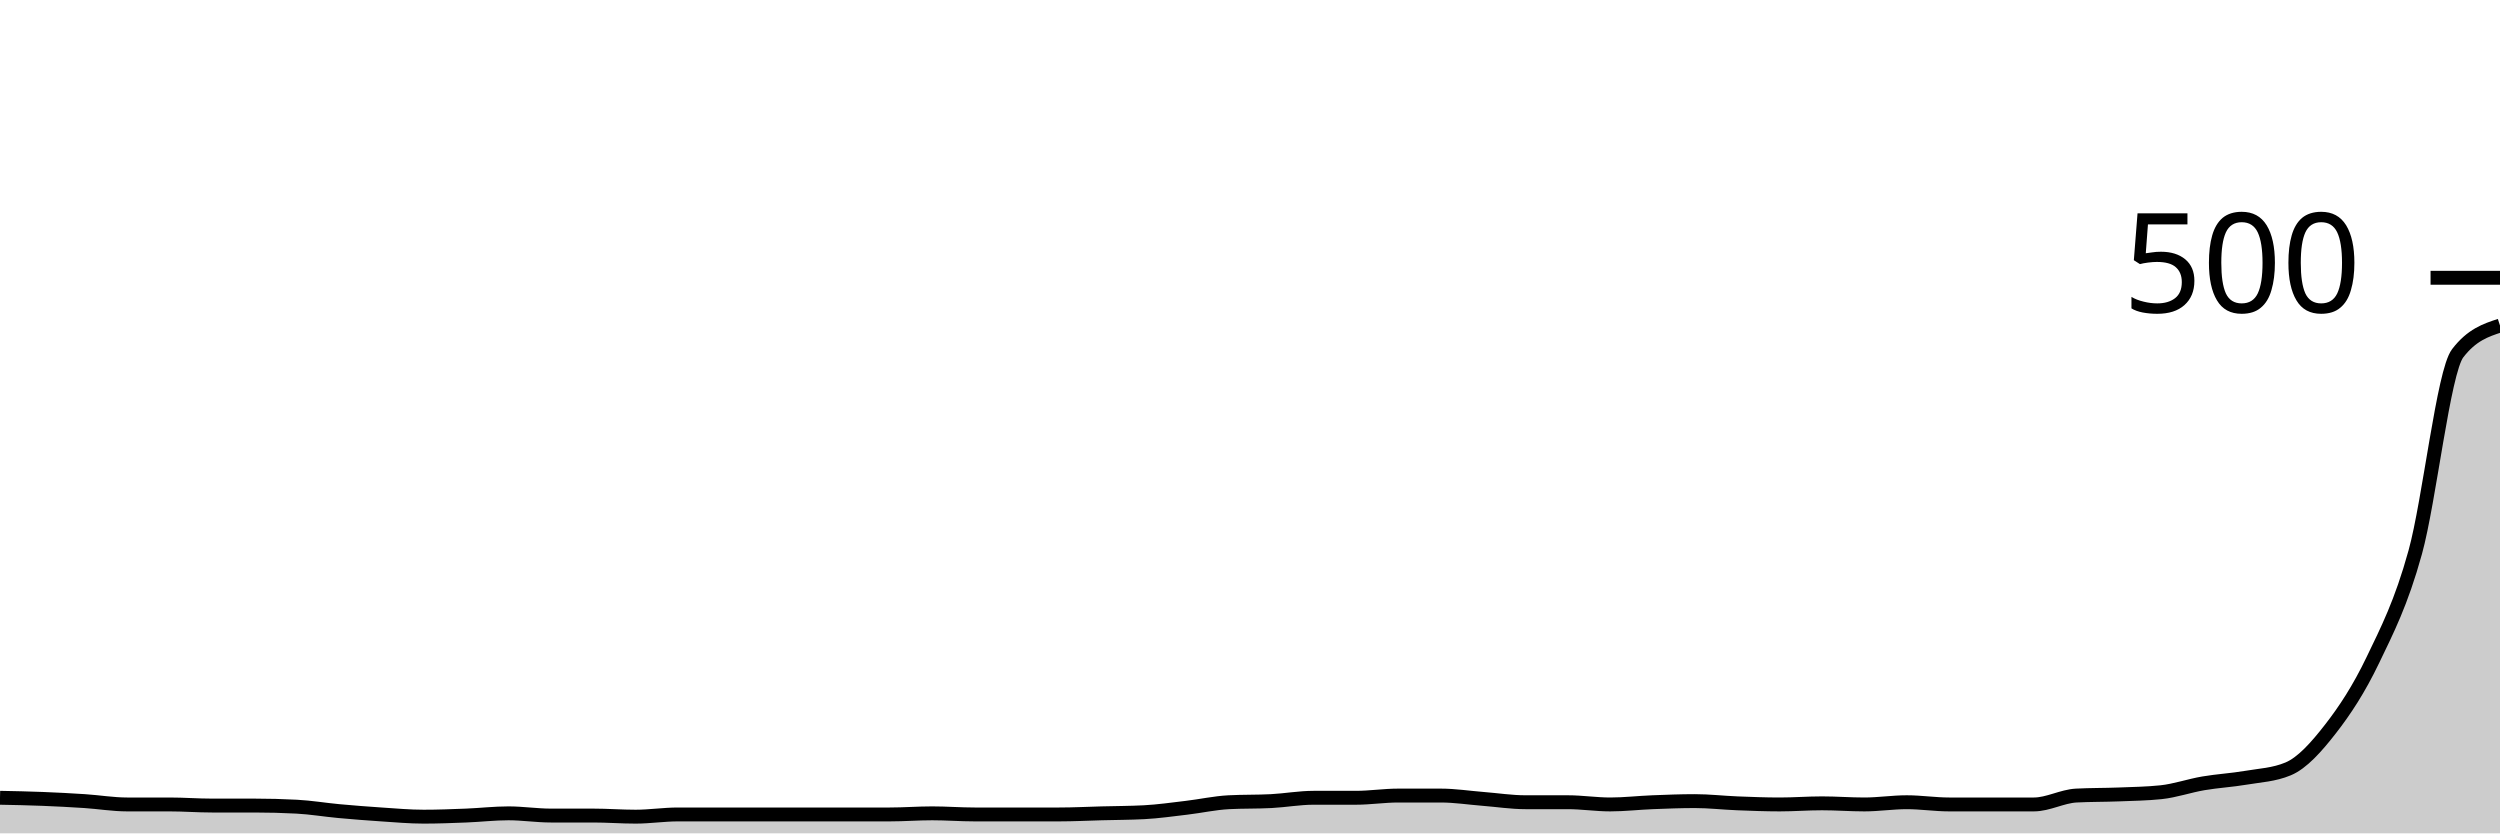
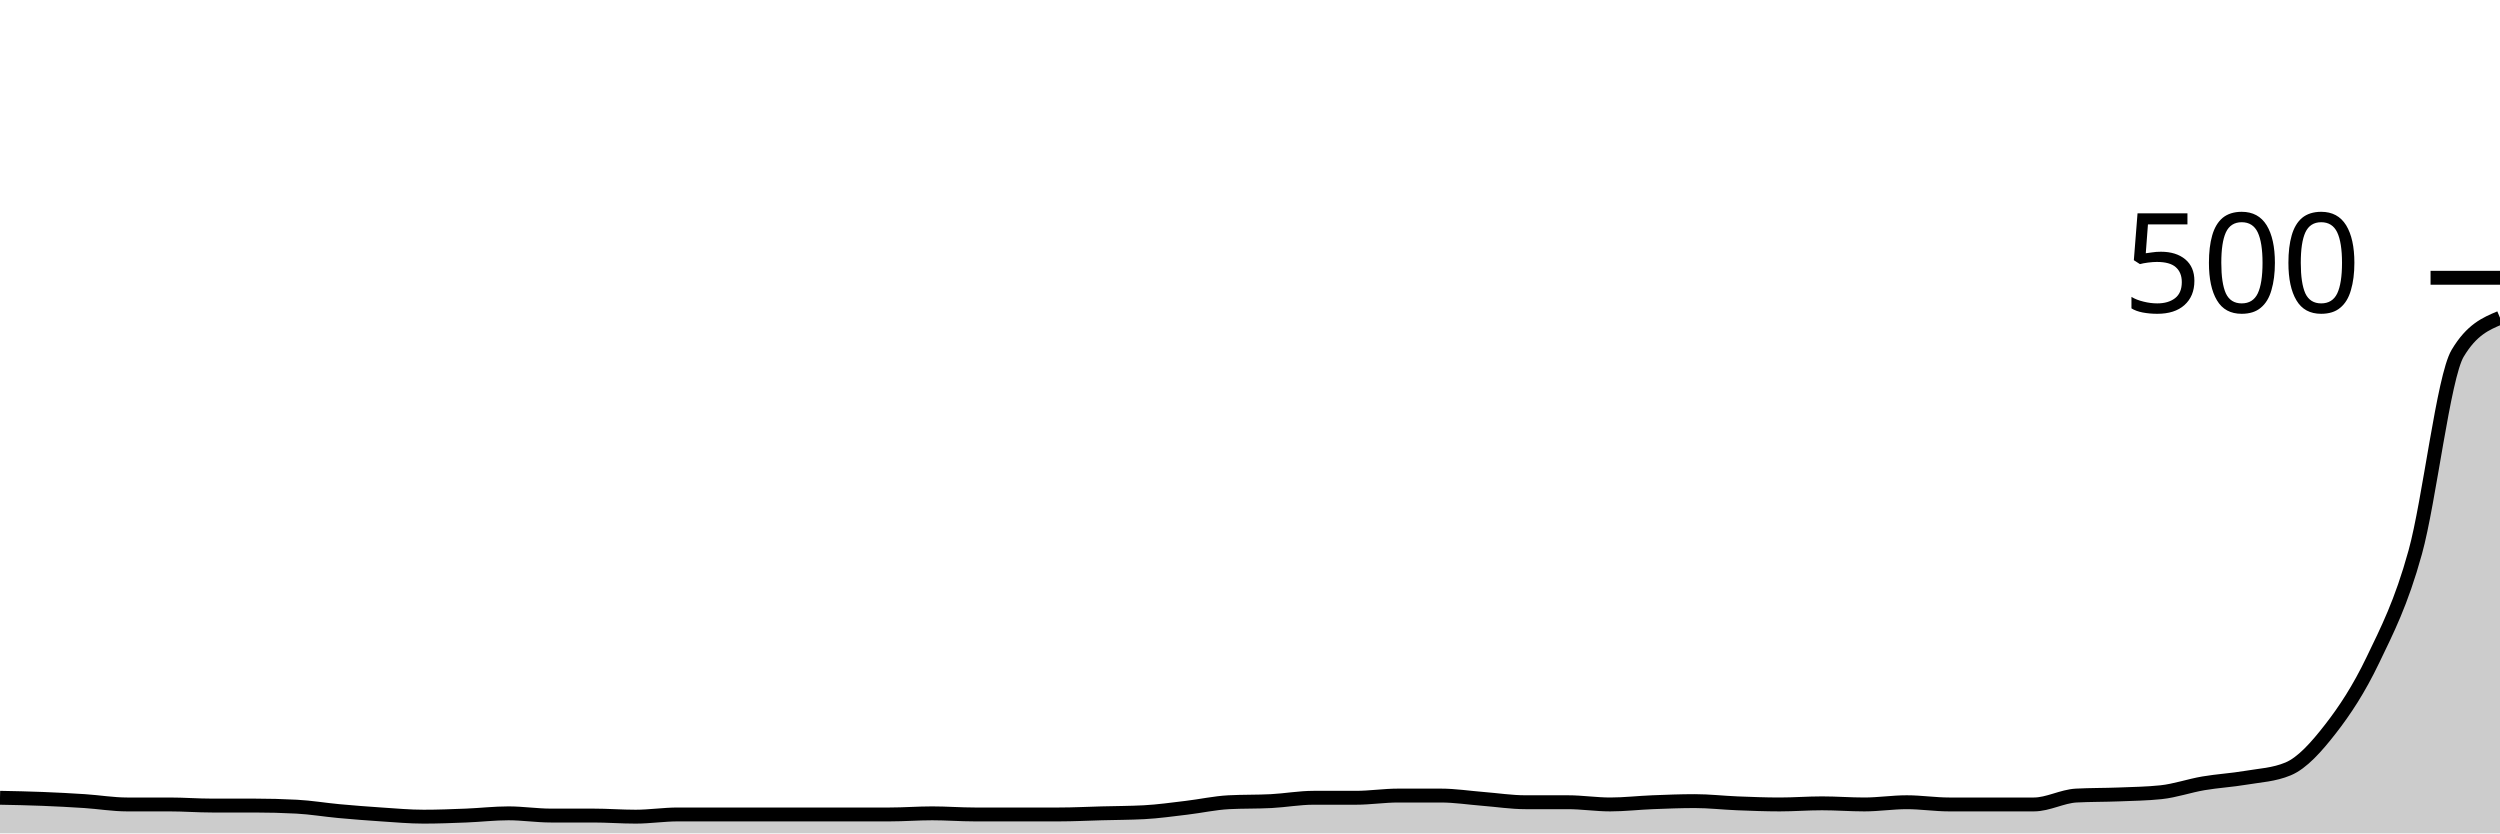
<svg xmlns="http://www.w3.org/2000/svg" viewBox="0 0 180 60">
  <g transform="translate(0,20)">
-     <path class="area" fill="rgba(0, 0, 0, 0.2)" d="M0,37.44C1.017,37.46,2.034,37.48,3.051,37.52C4.068,37.56,5.085,37.613,6.102,37.68C7.119,37.747,8.136,37.92,9.153,37.92C10.169,37.92,11.186,37.92,12.203,37.92C13.22,37.92,14.237,38,15.254,38C16.271,38,17.288,38,18.305,38C19.322,38,20.339,38.027,21.356,38.08C22.373,38.133,23.39,38.307,24.407,38.4C25.424,38.493,26.441,38.573,27.458,38.64C28.475,38.707,29.492,38.8,30.508,38.8C31.525,38.8,32.542,38.76,33.559,38.72C34.576,38.68,35.593,38.56,36.61,38.56C37.627,38.56,38.644,38.72,39.661,38.72C40.678,38.72,41.695,38.72,42.712,38.72C43.729,38.72,44.746,38.8,45.763,38.8C46.78,38.8,47.797,38.64,48.814,38.64C49.831,38.64,50.847,38.64,51.864,38.64C52.881,38.64,53.898,38.64,54.915,38.64C55.932,38.64,56.949,38.64,57.966,38.64C58.983,38.64,60,38.64,61.017,38.64C62.034,38.64,63.051,38.64,64.068,38.64C65.085,38.64,66.102,38.56,67.119,38.56C68.136,38.56,69.153,38.64,70.169,38.64C71.186,38.64,72.203,38.64,73.22,38.64C74.237,38.64,75.254,38.64,76.271,38.64C77.288,38.64,78.305,38.587,79.322,38.56C80.339,38.533,81.356,38.533,82.373,38.48C83.39,38.427,84.407,38.28,85.424,38.16C86.441,38.04,87.458,37.813,88.475,37.76C89.492,37.707,90.508,37.733,91.525,37.68C92.542,37.627,93.559,37.44,94.576,37.44C95.593,37.44,96.61,37.44,97.627,37.44C98.644,37.44,99.661,37.28,100.678,37.28C101.695,37.28,102.712,37.28,103.729,37.28C104.746,37.28,105.763,37.44,106.78,37.52C107.797,37.6,108.814,37.76,109.831,37.76C110.847,37.76,111.864,37.76,112.881,37.76C113.898,37.76,114.915,37.92,115.932,37.92C116.949,37.92,117.966,37.8,118.983,37.76C120,37.72,121.017,37.68,122.034,37.68C123.051,37.68,124.068,37.8,125.085,37.84C126.102,37.88,127.119,37.92,128.136,37.92C129.153,37.92,130.169,37.84,131.186,37.84C132.203,37.84,133.22,37.92,134.237,37.92C135.254,37.92,136.271,37.76,137.288,37.76C138.305,37.76,139.322,37.92,140.339,37.92C141.356,37.92,142.373,37.92,143.39,37.92C144.407,37.92,145.424,37.92,146.441,37.92C147.458,37.92,148.475,37.333,149.492,37.28C150.508,37.227,151.525,37.24,152.542,37.2C153.559,37.16,154.576,37.147,155.593,37.04C156.61,36.933,157.627,36.573,158.644,36.4C159.661,36.227,160.678,36.173,161.695,36C162.712,35.827,163.729,35.787,164.746,35.36C165.763,34.933,166.78,33.787,167.797,32.48C168.814,31.173,169.831,29.64,170.847,27.52C171.864,25.4,172.881,23.44,173.898,19.76C174.915,16.08,175.932,6.773,176.949,5.44C177.966,4.107,178.983,3.773,180,3.44L180,40C178.983,40,177.966,40,176.949,40C175.932,40,174.915,40,173.898,40C172.881,40,171.864,40,170.847,40C169.831,40,168.814,40,167.797,40C166.78,40,165.763,40,164.746,40C163.729,40,162.712,40,161.695,40C160.678,40,159.661,40,158.644,40C157.627,40,156.61,40,155.593,40C154.576,40,153.559,40,152.542,40C151.525,40,150.508,40,149.492,40C148.475,40,147.458,40,146.441,40C145.424,40,144.407,40,143.39,40C142.373,40,141.356,40,140.339,40C139.322,40,138.305,40,137.288,40C136.271,40,135.254,40,134.237,40C133.22,40,132.203,40,131.186,40C130.169,40,129.153,40,128.136,40C127.119,40,126.102,40,125.085,40C124.068,40,123.051,40,122.034,40C121.017,40,120,40,118.983,40C117.966,40,116.949,40,115.932,40C114.915,40,113.898,40,112.881,40C111.864,40,110.847,40,109.831,40C108.814,40,107.797,40,106.78,40C105.763,40,104.746,40,103.729,40C102.712,40,101.695,40,100.678,40C99.661,40,98.644,40,97.627,40C96.61,40,95.593,40,94.576,40C93.559,40,92.542,40,91.525,40C90.508,40,89.492,40,88.475,40C87.458,40,86.441,40,85.424,40C84.407,40,83.39,40,82.373,40C81.356,40,80.339,40,79.322,40C78.305,40,77.288,40,76.271,40C75.254,40,74.237,40,73.22,40C72.203,40,71.186,40,70.169,40C69.153,40,68.136,40,67.119,40C66.102,40,65.085,40,64.068,40C63.051,40,62.034,40,61.017,40C60,40,58.983,40,57.966,40C56.949,40,55.932,40,54.915,40C53.898,40,52.881,40,51.864,40C50.847,40,49.831,40,48.814,40C47.797,40,46.78,40,45.763,40C44.746,40,43.729,40,42.712,40C41.695,40,40.678,40,39.661,40C38.644,40,37.627,40,36.61,40C35.593,40,34.576,40,33.559,40C32.542,40,31.525,40,30.508,40C29.492,40,28.475,40,27.458,40C26.441,40,25.424,40,24.407,40C23.39,40,22.373,40,21.356,40C20.339,40,19.322,40,18.305,40C17.288,40,16.271,40,15.254,40C14.237,40,13.22,40,12.203,40C11.186,40,10.169,40,9.153,40C8.136,40,7.119,40,6.102,40C5.085,40,4.068,40,3.051,40C2.034,40,1.017,40,0,40Z" />
-     <path class="line" stroke="black" fill="none" d="M0,37.44C1.017,37.46,2.034,37.48,3.051,37.52C4.068,37.56,5.085,37.613,6.102,37.68C7.119,37.747,8.136,37.92,9.153,37.92C10.169,37.92,11.186,37.92,12.203,37.92C13.22,37.92,14.237,38,15.254,38C16.271,38,17.288,38,18.305,38C19.322,38,20.339,38.027,21.356,38.08C22.373,38.133,23.39,38.307,24.407,38.4C25.424,38.493,26.441,38.573,27.458,38.64C28.475,38.707,29.492,38.8,30.508,38.8C31.525,38.8,32.542,38.76,33.559,38.72C34.576,38.68,35.593,38.56,36.61,38.56C37.627,38.56,38.644,38.72,39.661,38.72C40.678,38.72,41.695,38.72,42.712,38.72C43.729,38.72,44.746,38.8,45.763,38.8C46.78,38.8,47.797,38.64,48.814,38.64C49.831,38.64,50.847,38.64,51.864,38.64C52.881,38.64,53.898,38.64,54.915,38.64C55.932,38.64,56.949,38.64,57.966,38.64C58.983,38.64,60,38.64,61.017,38.64C62.034,38.64,63.051,38.64,64.068,38.64C65.085,38.64,66.102,38.56,67.119,38.56C68.136,38.56,69.153,38.64,70.169,38.64C71.186,38.64,72.203,38.64,73.22,38.64C74.237,38.64,75.254,38.64,76.271,38.64C77.288,38.64,78.305,38.587,79.322,38.56C80.339,38.533,81.356,38.533,82.373,38.48C83.39,38.427,84.407,38.28,85.424,38.16C86.441,38.04,87.458,37.813,88.475,37.76C89.492,37.707,90.508,37.733,91.525,37.68C92.542,37.627,93.559,37.44,94.576,37.44C95.593,37.44,96.61,37.44,97.627,37.44C98.644,37.44,99.661,37.28,100.678,37.28C101.695,37.28,102.712,37.28,103.729,37.28C104.746,37.28,105.763,37.44,106.78,37.52C107.797,37.6,108.814,37.76,109.831,37.76C110.847,37.76,111.864,37.76,112.881,37.76C113.898,37.76,114.915,37.92,115.932,37.92C116.949,37.92,117.966,37.8,118.983,37.76C120,37.72,121.017,37.68,122.034,37.68C123.051,37.68,124.068,37.8,125.085,37.84C126.102,37.88,127.119,37.92,128.136,37.92C129.153,37.92,130.169,37.84,131.186,37.84C132.203,37.84,133.22,37.92,134.237,37.92C135.254,37.92,136.271,37.76,137.288,37.76C138.305,37.76,139.322,37.92,140.339,37.92C141.356,37.92,142.373,37.92,143.39,37.92C144.407,37.92,145.424,37.92,146.441,37.92C147.458,37.92,148.475,37.333,149.492,37.28C150.508,37.227,151.525,37.24,152.542,37.2C153.559,37.16,154.576,37.147,155.593,37.04C156.61,36.933,157.627,36.573,158.644,36.4C159.661,36.227,160.678,36.173,161.695,36C162.712,35.827,163.729,35.787,164.746,35.36C165.763,34.933,166.78,33.787,167.797,32.48C168.814,31.173,169.831,29.64,170.847,27.52C171.864,25.4,172.881,23.44,173.898,19.76C174.915,16.08,175.932,6.773,176.949,5.44C177.966,4.107,178.983,3.773,180,3.44" />
+     <path class="area" fill="rgba(0, 0, 0, 0.2)" d="M0,37.44C1.017,37.46,2.034,37.48,3.051,37.52C4.068,37.56,5.085,37.613,6.102,37.68C7.119,37.747,8.136,37.92,9.153,37.92C10.169,37.92,11.186,37.92,12.203,37.92C13.22,37.92,14.237,38,15.254,38C16.271,38,17.288,38,18.305,38C19.322,38,20.339,38.027,21.356,38.08C22.373,38.133,23.39,38.307,24.407,38.4C25.424,38.493,26.441,38.573,27.458,38.64C28.475,38.707,29.492,38.8,30.508,38.8C31.525,38.8,32.542,38.76,33.559,38.72C34.576,38.68,35.593,38.56,36.61,38.56C37.627,38.56,38.644,38.72,39.661,38.72C40.678,38.72,41.695,38.72,42.712,38.72C43.729,38.72,44.746,38.8,45.763,38.8C46.78,38.8,47.797,38.64,48.814,38.64C49.831,38.64,50.847,38.64,51.864,38.64C52.881,38.64,53.898,38.64,54.915,38.64C55.932,38.64,56.949,38.64,57.966,38.64C58.983,38.64,60,38.64,61.017,38.64C62.034,38.64,63.051,38.64,64.068,38.64C65.085,38.64,66.102,38.56,67.119,38.56C68.136,38.56,69.153,38.64,70.169,38.64C71.186,38.64,72.203,38.64,73.22,38.64C74.237,38.64,75.254,38.64,76.271,38.64C77.288,38.64,78.305,38.587,79.322,38.56C80.339,38.533,81.356,38.533,82.373,38.48C83.39,38.427,84.407,38.28,85.424,38.16C86.441,38.04,87.458,37.813,88.475,37.76C89.492,37.707,90.508,37.733,91.525,37.68C92.542,37.627,93.559,37.44,94.576,37.44C95.593,37.44,96.61,37.44,97.627,37.44C98.644,37.44,99.661,37.28,100.678,37.28C101.695,37.28,102.712,37.28,103.729,37.28C104.746,37.28,105.763,37.44,106.78,37.52C107.797,37.6,108.814,37.76,109.831,37.76C110.847,37.76,111.864,37.76,112.881,37.76C113.898,37.76,114.915,37.92,115.932,37.92C116.949,37.92,117.966,37.8,118.983,37.76C120,37.72,121.017,37.68,122.034,37.68C123.051,37.68,124.068,37.8,125.085,37.84C126.102,37.88,127.119,37.92,128.136,37.92C129.153,37.92,130.169,37.84,131.186,37.84C132.203,37.84,133.22,37.92,134.237,37.92C135.254,37.92,136.271,37.76,137.288,37.76C138.305,37.76,139.322,37.92,140.339,37.92C141.356,37.92,142.373,37.92,143.39,37.92C144.407,37.92,145.424,37.92,146.441,37.92C147.458,37.92,148.475,37.333,149.492,37.28C150.508,37.227,151.525,37.24,152.542,37.2C153.559,37.16,154.576,37.147,155.593,37.04C156.61,36.933,157.627,36.573,158.644,36.4C159.661,36.227,160.678,36.173,161.695,36C162.712,35.827,163.729,35.787,164.746,35.36C165.763,34.933,166.78,33.787,167.797,32.48C168.814,31.173,169.831,29.64,170.847,27.52C171.864,25.4,172.881,23.44,173.898,19.76C174.915,16.08,175.932,7.147,176.949,5.44C177.966,3.733,178.983,3.307,180,2.88L180,40C178.983,40,177.966,40,176.949,40C175.932,40,174.915,40,173.898,40C172.881,40,171.864,40,170.847,40C169.831,40,168.814,40,167.797,40C166.78,40,165.763,40,164.746,40C163.729,40,162.712,40,161.695,40C160.678,40,159.661,40,158.644,40C157.627,40,156.61,40,155.593,40C154.576,40,153.559,40,152.542,40C151.525,40,150.508,40,149.492,40C148.475,40,147.458,40,146.441,40C145.424,40,144.407,40,143.39,40C142.373,40,141.356,40,140.339,40C139.322,40,138.305,40,137.288,40C136.271,40,135.254,40,134.237,40C133.22,40,132.203,40,131.186,40C130.169,40,129.153,40,128.136,40C127.119,40,126.102,40,125.085,40C124.068,40,123.051,40,122.034,40C121.017,40,120,40,118.983,40C117.966,40,116.949,40,115.932,40C114.915,40,113.898,40,112.881,40C111.864,40,110.847,40,109.831,40C108.814,40,107.797,40,106.78,40C105.763,40,104.746,40,103.729,40C102.712,40,101.695,40,100.678,40C99.661,40,98.644,40,97.627,40C96.61,40,95.593,40,94.576,40C93.559,40,92.542,40,91.525,40C90.508,40,89.492,40,88.475,40C87.458,40,86.441,40,85.424,40C84.407,40,83.39,40,82.373,40C81.356,40,80.339,40,79.322,40C78.305,40,77.288,40,76.271,40C75.254,40,74.237,40,73.22,40C72.203,40,71.186,40,70.169,40C69.153,40,68.136,40,67.119,40C66.102,40,65.085,40,64.068,40C63.051,40,62.034,40,61.017,40C60,40,58.983,40,57.966,40C56.949,40,55.932,40,54.915,40C53.898,40,52.881,40,51.864,40C50.847,40,49.831,40,48.814,40C47.797,40,46.78,40,45.763,40C44.746,40,43.729,40,42.712,40C41.695,40,40.678,40,39.661,40C38.644,40,37.627,40,36.61,40C35.593,40,34.576,40,33.559,40C32.542,40,31.525,40,30.508,40C29.492,40,28.475,40,27.458,40C26.441,40,25.424,40,24.407,40C23.39,40,22.373,40,21.356,40C20.339,40,19.322,40,18.305,40C17.288,40,16.271,40,15.254,40C14.237,40,13.22,40,12.203,40C11.186,40,10.169,40,9.153,40C8.136,40,7.119,40,6.102,40C5.085,40,4.068,40,3.051,40C2.034,40,1.017,40,0,40Z" />
+     <path class="line" stroke="black" fill="none" d="M0,37.44C1.017,37.46,2.034,37.48,3.051,37.52C4.068,37.56,5.085,37.613,6.102,37.68C7.119,37.747,8.136,37.92,9.153,37.92C10.169,37.92,11.186,37.92,12.203,37.92C13.22,37.92,14.237,38,15.254,38C16.271,38,17.288,38,18.305,38C19.322,38,20.339,38.027,21.356,38.08C22.373,38.133,23.39,38.307,24.407,38.4C25.424,38.493,26.441,38.573,27.458,38.64C28.475,38.707,29.492,38.8,30.508,38.8C31.525,38.8,32.542,38.76,33.559,38.72C34.576,38.68,35.593,38.56,36.61,38.56C37.627,38.56,38.644,38.72,39.661,38.72C40.678,38.72,41.695,38.72,42.712,38.72C43.729,38.72,44.746,38.8,45.763,38.8C46.78,38.8,47.797,38.64,48.814,38.64C49.831,38.64,50.847,38.64,51.864,38.64C52.881,38.64,53.898,38.64,54.915,38.64C55.932,38.64,56.949,38.64,57.966,38.64C58.983,38.64,60,38.64,61.017,38.64C62.034,38.64,63.051,38.64,64.068,38.64C65.085,38.64,66.102,38.56,67.119,38.56C68.136,38.56,69.153,38.64,70.169,38.64C71.186,38.64,72.203,38.64,73.22,38.64C74.237,38.64,75.254,38.64,76.271,38.64C77.288,38.64,78.305,38.587,79.322,38.56C80.339,38.533,81.356,38.533,82.373,38.48C83.39,38.427,84.407,38.28,85.424,38.16C86.441,38.04,87.458,37.813,88.475,37.76C89.492,37.707,90.508,37.733,91.525,37.68C92.542,37.627,93.559,37.44,94.576,37.44C95.593,37.44,96.61,37.44,97.627,37.44C98.644,37.44,99.661,37.28,100.678,37.28C101.695,37.28,102.712,37.28,103.729,37.28C104.746,37.28,105.763,37.44,106.78,37.52C107.797,37.6,108.814,37.76,109.831,37.76C110.847,37.76,111.864,37.76,112.881,37.76C113.898,37.76,114.915,37.92,115.932,37.92C116.949,37.92,117.966,37.8,118.983,37.76C120,37.72,121.017,37.68,122.034,37.68C123.051,37.68,124.068,37.8,125.085,37.84C126.102,37.88,127.119,37.92,128.136,37.92C129.153,37.92,130.169,37.84,131.186,37.84C132.203,37.84,133.22,37.92,134.237,37.92C135.254,37.92,136.271,37.76,137.288,37.76C138.305,37.76,139.322,37.92,140.339,37.92C141.356,37.92,142.373,37.92,143.39,37.92C144.407,37.92,145.424,37.92,146.441,37.92C147.458,37.92,148.475,37.333,149.492,37.28C150.508,37.227,151.525,37.24,152.542,37.2C153.559,37.16,154.576,37.147,155.593,37.04C156.61,36.933,157.627,36.573,158.644,36.4C159.661,36.227,160.678,36.173,161.695,36C162.712,35.827,163.729,35.787,164.746,35.36C165.763,34.933,166.78,33.787,167.797,32.48C168.814,31.173,169.831,29.64,170.847,27.52C171.864,25.4,172.881,23.44,173.898,19.76C174.915,16.08,175.932,7.147,176.949,5.44C177.966,3.733,178.983,3.307,180,2.88" />
    <path class="axis-ceiling" stroke-width="1" stroke="black" fill="none" d="M175,0L180,0" />
    <text class="axis-ceiling-label" font-family="sans-serif" text-anchor="end" font-size="10px" x="170" y="2.5">500</text>
  </g>
</svg>
